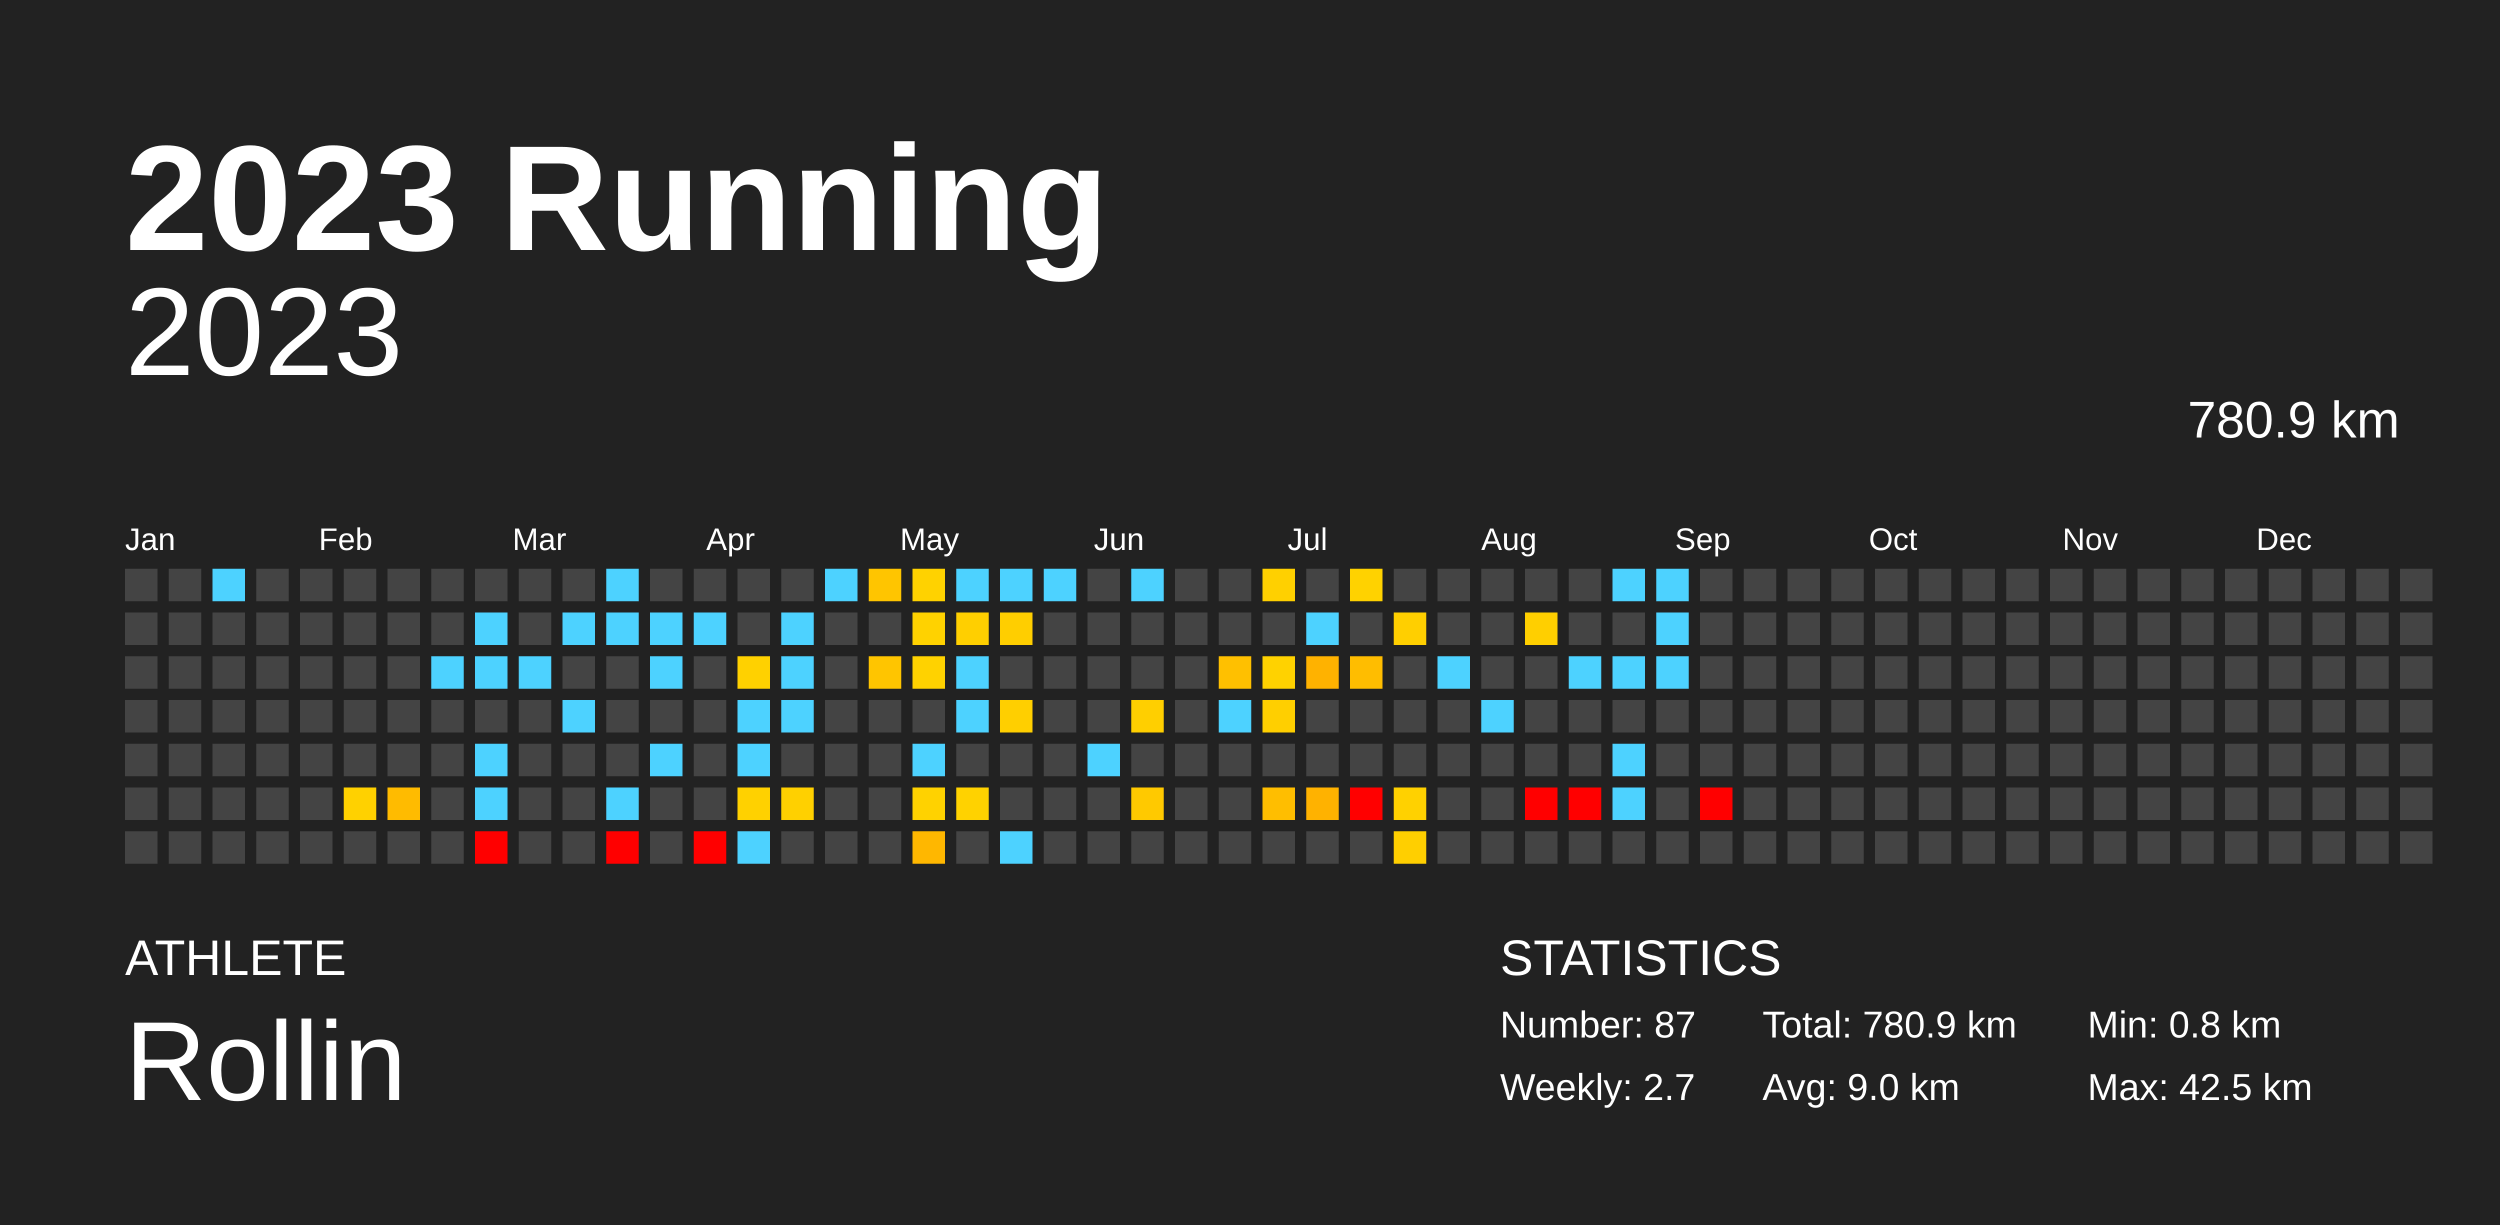
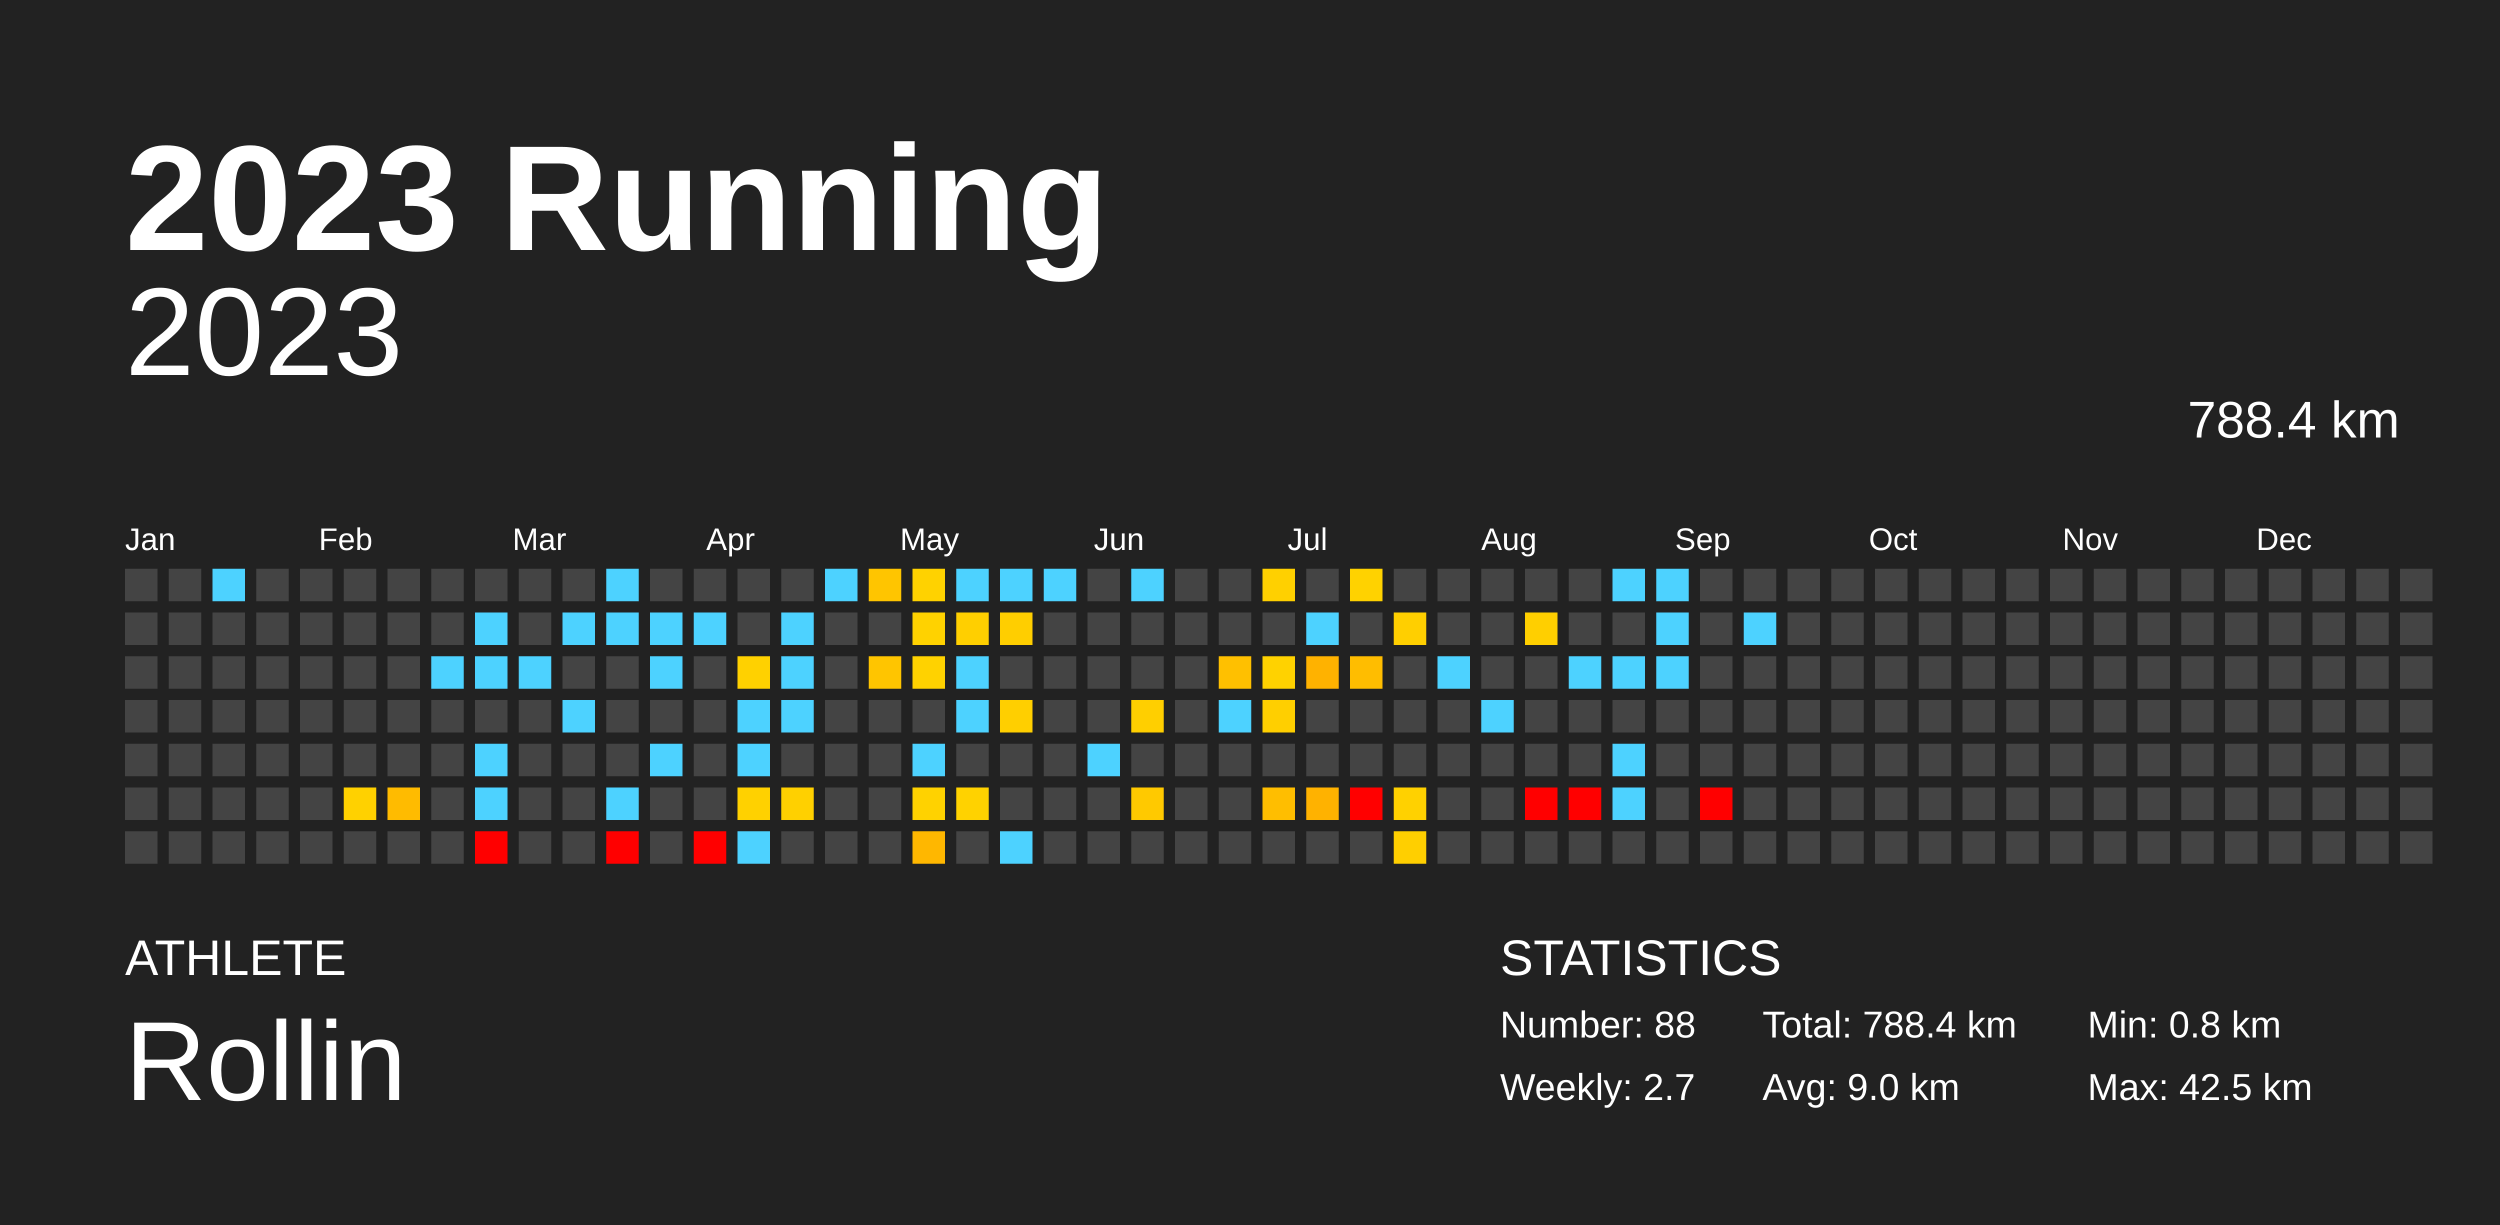
<svg xmlns="http://www.w3.org/2000/svg" baseProfile="full" height="98mm" version="1.1" viewBox="0,0,200,98" width="200mm">
  <defs />
  <rect fill="#222222" height="98" width="200" x="0" y="0" />
  <text fill="#FFFFFF" style="font-size:12px; font-family:Arial; font-weight:bold;" x="10" y="20">2023 Running</text>
  <text fill="#FFFFFF" style="font-size:4px; font-family:Arial" x="10" y="78">ATHLETE</text>
  <text fill="#FFFFFF" style="font-size:9px; font-family:Arial" x="10" y="88">Rollin</text>
  <text fill="#FFFFFF" style="font-size:4px; font-family:Arial" x="120" y="78">STATISTICS</text>
-   <text fill="#FFFFFF" style="font-size:3px; font-family:Arial" x="120" y="83">Number: 87</text>
+   <text fill="#FFFFFF" style="font-size:3px; font-family:Arial" x="120" y="83">Number: 88</text>
  <text fill="#FFFFFF" style="font-size:3px; font-family:Arial" x="120" y="88">Weekly: 2.7</text>
-   <text fill="#FFFFFF" style="font-size:3px; font-family:Arial" x="141" y="83">Total: 780.9 km</text>
+   <text fill="#FFFFFF" style="font-size:3px; font-family:Arial" x="141" y="83">Total: 788.4 km</text>
  <text fill="#FFFFFF" style="font-size:3px; font-family:Arial" x="141" y="88">Avg: 9.0 km</text>
  <text fill="#FFFFFF" style="font-size:3px; font-family:Arial" x="167" y="83">Min: 0.8 km</text>
  <text fill="#FFFFFF" style="font-size:3px; font-family:Arial" x="167" y="88">Max: 42.5 km</text>
  <text alignment-baseline="hanging" fill="#FFFFFF" style="font-size:10.0px; font-family:Arial;" x="10" y="30">2023</text>
-   <text alignment-baseline="hanging" fill="#FFFFFF" style="font-size:4.125px; font-family:Arial;" x="175" y="35">780.9 km</text>
+   <text alignment-baseline="hanging" fill="#FFFFFF" style="font-size:4.125px; font-family:Arial;" x="175" y="35">788.4 km</text>
  <text fill="#FFFFFF" style="font-size:2.5px; font-family:Arial" x="10.0" y="44">Jan</text>
  <text fill="#FFFFFF" style="font-size:2.5px; font-family:Arial" x="25.5" y="44">Feb</text>
  <text fill="#FFFFFF" style="font-size:2.5px; font-family:Arial" x="41.0" y="44">Mar</text>
  <text fill="#FFFFFF" style="font-size:2.5px; font-family:Arial" x="56.5" y="44">Apr</text>
  <text fill="#FFFFFF" style="font-size:2.5px; font-family:Arial" x="72.0" y="44">May</text>
  <text fill="#FFFFFF" style="font-size:2.5px; font-family:Arial" x="87.5" y="44">Jun</text>
  <text fill="#FFFFFF" style="font-size:2.5px; font-family:Arial" x="103.0" y="44">Jul</text>
  <text fill="#FFFFFF" style="font-size:2.5px; font-family:Arial" x="118.5" y="44">Aug</text>
  <text fill="#FFFFFF" style="font-size:2.5px; font-family:Arial" x="134.0" y="44">Sep</text>
  <text fill="#FFFFFF" style="font-size:2.5px; font-family:Arial" x="149.5" y="44">Oct</text>
  <text fill="#FFFFFF" style="font-size:2.5px; font-family:Arial" x="165.0" y="44">Nov</text>
  <text fill="#FFFFFF" style="font-size:2.5px; font-family:Arial" x="180.5" y="44">Dec</text>
  <rect fill="#444444" height="2.6" width="2.6" x="10.0" y="45.5" />
  <rect fill="#444444" height="2.6" width="2.6" x="10.0" y="49.0" />
  <rect fill="#444444" height="2.6" width="2.6" x="10.0" y="52.5" />
  <rect fill="#444444" height="2.6" width="2.6" x="10.0" y="56.0" />
  <rect fill="#444444" height="2.6" width="2.6" x="10.0" y="59.5" />
  <rect fill="#444444" height="2.6" width="2.6" x="10.0" y="63.0" />
  <rect fill="#444444" height="2.6" width="2.6" x="10.0" y="66.5" />
  <rect fill="#444444" height="2.6" width="2.6" x="13.5" y="45.5" />
  <rect fill="#444444" height="2.6" width="2.6" x="13.5" y="49.0" />
  <rect fill="#444444" height="2.6" width="2.6" x="13.5" y="52.5" />
  <rect fill="#444444" height="2.6" width="2.6" x="13.5" y="56.0" />
  <rect fill="#444444" height="2.6" width="2.6" x="13.5" y="59.5" />
  <rect fill="#444444" height="2.6" width="2.6" x="13.5" y="63.0" />
  <rect fill="#444444" height="2.6" width="2.6" x="13.5" y="66.5" />
  <rect fill="#4dd2ff" height="2.6" width="2.6" x="17.0" y="45.5" />
  <rect fill="#444444" height="2.6" width="2.6" x="17.0" y="49.0" />
  <rect fill="#444444" height="2.6" width="2.6" x="17.0" y="52.5" />
  <rect fill="#444444" height="2.6" width="2.6" x="17.0" y="56.0" />
  <rect fill="#444444" height="2.6" width="2.6" x="17.0" y="59.5" />
  <rect fill="#444444" height="2.6" width="2.6" x="17.0" y="63.0" />
  <rect fill="#444444" height="2.6" width="2.6" x="17.0" y="66.5" />
  <rect fill="#444444" height="2.6" width="2.6" x="20.5" y="45.5" />
  <rect fill="#444444" height="2.6" width="2.6" x="20.5" y="49.0" />
  <rect fill="#444444" height="2.6" width="2.6" x="20.5" y="52.5" />
  <rect fill="#444444" height="2.6" width="2.6" x="20.5" y="56.0" />
  <rect fill="#444444" height="2.6" width="2.6" x="20.5" y="59.5" />
  <rect fill="#444444" height="2.6" width="2.6" x="20.5" y="63.0" />
  <rect fill="#444444" height="2.6" width="2.6" x="20.5" y="66.5" />
  <rect fill="#444444" height="2.6" width="2.6" x="24.0" y="45.5" />
  <rect fill="#444444" height="2.6" width="2.6" x="24.0" y="49.0" />
  <rect fill="#444444" height="2.6" width="2.6" x="24.0" y="52.5" />
  <rect fill="#444444" height="2.6" width="2.6" x="24.0" y="56.0" />
  <rect fill="#444444" height="2.6" width="2.6" x="24.0" y="59.5" />
  <rect fill="#444444" height="2.6" width="2.6" x="24.0" y="63.0" />
  <rect fill="#444444" height="2.6" width="2.6" x="24.0" y="66.5" />
  <rect fill="#444444" height="2.6" width="2.6" x="27.5" y="45.5" />
  <rect fill="#444444" height="2.6" width="2.6" x="27.5" y="49.0" />
  <rect fill="#444444" height="2.6" width="2.6" x="27.5" y="52.5" />
  <rect fill="#444444" height="2.6" width="2.6" x="27.5" y="56.0" />
  <rect fill="#444444" height="2.6" width="2.6" x="27.5" y="59.5" />
  <rect fill="#ffd100" height="2.6" width="2.6" x="27.5" y="63.0" />
  <rect fill="#444444" height="2.6" width="2.6" x="27.5" y="66.5" />
  <rect fill="#444444" height="2.6" width="2.6" x="31.0" y="45.5" />
  <rect fill="#444444" height="2.6" width="2.6" x="31.0" y="49.0" />
  <rect fill="#444444" height="2.6" width="2.6" x="31.0" y="52.5" />
  <rect fill="#444444" height="2.6" width="2.6" x="31.0" y="56.0" />
  <rect fill="#444444" height="2.6" width="2.6" x="31.0" y="59.5" />
  <rect fill="#ffbb00" height="2.6" width="2.6" x="31.0" y="63.0" />
  <rect fill="#444444" height="2.6" width="2.6" x="31.0" y="66.5" />
  <rect fill="#444444" height="2.6" width="2.6" x="34.5" y="45.5" />
  <rect fill="#444444" height="2.6" width="2.6" x="34.5" y="49.0" />
  <rect fill="#4dd2ff" height="2.6" width="2.6" x="34.5" y="52.5" />
  <rect fill="#444444" height="2.6" width="2.6" x="34.5" y="56.0" />
  <rect fill="#444444" height="2.6" width="2.6" x="34.5" y="59.5" />
  <rect fill="#444444" height="2.6" width="2.6" x="34.5" y="63.0" />
  <rect fill="#444444" height="2.6" width="2.6" x="34.5" y="66.5" />
  <rect fill="#444444" height="2.6" width="2.6" x="38.0" y="45.5" />
  <rect fill="#4dd2ff" height="2.6" width="2.6" x="38.0" y="49.0" />
  <rect fill="#4dd2ff" height="2.6" width="2.6" x="38.0" y="52.5" />
  <rect fill="#444444" height="2.6" width="2.6" x="38.0" y="56.0" />
  <rect fill="#4dd2ff" height="2.6" width="2.6" x="38.0" y="59.5" />
  <rect fill="#4dd2ff" height="2.6" width="2.6" x="38.0" y="63.0" />
  <rect fill="red" height="2.6" width="2.6" x="38.0" y="66.5" />
  <rect fill="#444444" height="2.6" width="2.6" x="41.5" y="45.5" />
  <rect fill="#444444" height="2.6" width="2.6" x="41.5" y="49.0" />
  <rect fill="#4dd2ff" height="2.6" width="2.6" x="41.5" y="52.5" />
  <rect fill="#444444" height="2.6" width="2.6" x="41.5" y="56.0" />
  <rect fill="#444444" height="2.6" width="2.6" x="41.5" y="59.5" />
  <rect fill="#444444" height="2.6" width="2.6" x="41.5" y="63.0" />
  <rect fill="#444444" height="2.6" width="2.6" x="41.5" y="66.5" />
  <rect fill="#444444" height="2.6" width="2.6" x="45.0" y="45.5" />
  <rect fill="#4dd2ff" height="2.6" width="2.6" x="45.0" y="49.0" />
  <rect fill="#444444" height="2.6" width="2.6" x="45.0" y="52.5" />
  <rect fill="#4dd2ff" height="2.6" width="2.6" x="45.0" y="56.0" />
  <rect fill="#444444" height="2.6" width="2.6" x="45.0" y="59.5" />
  <rect fill="#444444" height="2.6" width="2.6" x="45.0" y="63.0" />
  <rect fill="#444444" height="2.6" width="2.6" x="45.0" y="66.5" />
  <rect fill="#4dd2ff" height="2.6" width="2.6" x="48.5" y="45.5" />
  <rect fill="#4dd2ff" height="2.6" width="2.6" x="48.5" y="49.0" />
  <rect fill="#444444" height="2.6" width="2.6" x="48.5" y="52.5" />
  <rect fill="#444444" height="2.6" width="2.6" x="48.5" y="56.0" />
  <rect fill="#444444" height="2.6" width="2.6" x="48.5" y="59.5" />
  <rect fill="#4dd2ff" height="2.6" width="2.6" x="48.5" y="63.0" />
  <rect fill="red" height="2.6" width="2.6" x="48.5" y="66.5" />
  <rect fill="#444444" height="2.6" width="2.6" x="52.0" y="45.5" />
  <rect fill="#4dd2ff" height="2.6" width="2.6" x="52.0" y="49.0" />
  <rect fill="#4dd2ff" height="2.6" width="2.6" x="52.0" y="52.5" />
  <rect fill="#444444" height="2.6" width="2.6" x="52.0" y="56.0" />
  <rect fill="#4dd2ff" height="2.6" width="2.6" x="52.0" y="59.5" />
  <rect fill="#444444" height="2.6" width="2.6" x="52.0" y="63.0" />
  <rect fill="#444444" height="2.6" width="2.6" x="52.0" y="66.5" />
  <rect fill="#444444" height="2.6" width="2.6" x="55.5" y="45.5" />
  <rect fill="#4dd2ff" height="2.6" width="2.6" x="55.5" y="49.0" />
  <rect fill="#444444" height="2.6" width="2.6" x="55.5" y="52.5" />
  <rect fill="#444444" height="2.6" width="2.6" x="55.5" y="56.0" />
  <rect fill="#444444" height="2.6" width="2.6" x="55.5" y="59.5" />
  <rect fill="#444444" height="2.6" width="2.6" x="55.5" y="63.0" />
  <rect fill="red" height="2.6" width="2.6" x="55.5" y="66.5" />
  <rect fill="#444444" height="2.6" width="2.6" x="59.0" y="45.5" />
  <rect fill="#444444" height="2.6" width="2.6" x="59.0" y="49.0" />
  <rect fill="#ffd100" height="2.6" width="2.6" x="59.0" y="52.5" />
  <rect fill="#4dd2ff" height="2.6" width="2.6" x="59.0" y="56.0" />
  <rect fill="#4dd2ff" height="2.6" width="2.6" x="59.0" y="59.5" />
  <rect fill="#ffd100" height="2.6" width="2.6" x="59.0" y="63.0" />
  <rect fill="#4dd2ff" height="2.6" width="2.6" x="59.0" y="66.5" />
  <rect fill="#444444" height="2.6" width="2.6" x="62.5" y="45.5" />
  <rect fill="#4dd2ff" height="2.6" width="2.6" x="62.5" y="49.0" />
  <rect fill="#4dd2ff" height="2.6" width="2.6" x="62.5" y="52.5" />
  <rect fill="#4dd2ff" height="2.6" width="2.6" x="62.5" y="56.0" />
  <rect fill="#444444" height="2.6" width="2.6" x="62.5" y="59.5" />
  <rect fill="#ffd000" height="2.6" width="2.6" x="62.5" y="63.0" />
  <rect fill="#444444" height="2.6" width="2.6" x="62.5" y="66.5" />
  <rect fill="#4dd2ff" height="2.6" width="2.6" x="66.0" y="45.5" />
  <rect fill="#444444" height="2.6" width="2.6" x="66.0" y="49.0" />
  <rect fill="#444444" height="2.6" width="2.6" x="66.0" y="52.5" />
  <rect fill="#444444" height="2.6" width="2.6" x="66.0" y="56.0" />
  <rect fill="#444444" height="2.6" width="2.6" x="66.0" y="59.5" />
  <rect fill="#444444" height="2.6" width="2.6" x="66.0" y="63.0" />
  <rect fill="#444444" height="2.6" width="2.6" x="66.0" y="66.5" />
  <rect fill="#ffc500" height="2.6" width="2.6" x="69.5" y="45.5" />
  <rect fill="#444444" height="2.6" width="2.6" x="69.5" y="49.0" />
  <rect fill="#ffc500" height="2.6" width="2.6" x="69.5" y="52.5" />
  <rect fill="#444444" height="2.6" width="2.6" x="69.5" y="56.0" />
  <rect fill="#444444" height="2.6" width="2.6" x="69.5" y="59.5" />
  <rect fill="#444444" height="2.6" width="2.6" x="69.5" y="63.0" />
  <rect fill="#444444" height="2.6" width="2.6" x="69.5" y="66.5" />
  <rect fill="#ffd200" height="2.6" width="2.6" x="73.0" y="45.5" />
  <rect fill="#ffd200" height="2.6" width="2.6" x="73.0" y="49.0" />
  <rect fill="#ffd200" height="2.6" width="2.6" x="73.0" y="52.5" />
  <rect fill="#444444" height="2.6" width="2.6" x="73.0" y="56.0" />
  <rect fill="#4dd2ff" height="2.6" width="2.6" x="73.0" y="59.5" />
  <rect fill="#ffd200" height="2.6" width="2.6" x="73.0" y="63.0" />
  <rect fill="#ffb700" height="2.6" width="2.6" x="73.0" y="66.5" />
  <rect fill="#4dd2ff" height="2.6" width="2.6" x="76.5" y="45.5" />
  <rect fill="#ffcf00" height="2.6" width="2.6" x="76.5" y="49.0" />
  <rect fill="#4dd2ff" height="2.6" width="2.6" x="76.5" y="52.5" />
  <rect fill="#4dd2ff" height="2.6" width="2.6" x="76.5" y="56.0" />
  <rect fill="#444444" height="2.6" width="2.6" x="76.5" y="59.5" />
  <rect fill="#ffd200" height="2.6" width="2.6" x="76.5" y="63.0" />
  <rect fill="#444444" height="2.6" width="2.6" x="76.5" y="66.5" />
  <rect fill="#4dd2ff" height="2.6" width="2.6" x="80.0" y="45.5" />
  <rect fill="#ffce00" height="2.6" width="2.6" x="80.0" y="49.0" />
  <rect fill="#444444" height="2.6" width="2.6" x="80.0" y="52.5" />
  <rect fill="#ffcf00" height="2.6" width="2.6" x="80.0" y="56.0" />
  <rect fill="#444444" height="2.6" width="2.6" x="80.0" y="59.5" />
  <rect fill="#444444" height="2.6" width="2.6" x="80.0" y="63.0" />
  <rect fill="#4dd2ff" height="2.6" width="2.6" x="80.0" y="66.5" />
  <rect fill="#4dd2ff" height="2.6" width="2.6" x="83.5" y="45.5" />
  <rect fill="#444444" height="2.6" width="2.6" x="83.5" y="49.0" />
  <rect fill="#444444" height="2.6" width="2.6" x="83.5" y="52.5" />
  <rect fill="#444444" height="2.6" width="2.6" x="83.5" y="56.0" />
  <rect fill="#444444" height="2.6" width="2.6" x="83.5" y="59.5" />
  <rect fill="#444444" height="2.6" width="2.6" x="83.5" y="63.0" />
  <rect fill="#444444" height="2.6" width="2.6" x="83.5" y="66.5" />
  <rect fill="#444444" height="2.6" width="2.6" x="87.0" y="45.5" />
  <rect fill="#444444" height="2.6" width="2.6" x="87.0" y="49.0" />
  <rect fill="#444444" height="2.6" width="2.6" x="87.0" y="52.5" />
  <rect fill="#444444" height="2.6" width="2.6" x="87.0" y="56.0" />
  <rect fill="#4dd2ff" height="2.6" width="2.6" x="87.0" y="59.5" />
  <rect fill="#444444" height="2.6" width="2.6" x="87.0" y="63.0" />
  <rect fill="#444444" height="2.6" width="2.6" x="87.0" y="66.5" />
  <rect fill="#4dd2ff" height="2.6" width="2.6" x="90.5" y="45.5" />
  <rect fill="#444444" height="2.6" width="2.6" x="90.5" y="49.0" />
  <rect fill="#444444" height="2.6" width="2.6" x="90.5" y="52.5" />
  <rect fill="#ffcf00" height="2.6" width="2.6" x="90.5" y="56.0" />
  <rect fill="#444444" height="2.6" width="2.6" x="90.5" y="59.5" />
  <rect fill="#ffc900" height="2.6" width="2.6" x="90.5" y="63.0" />
  <rect fill="#444444" height="2.6" width="2.6" x="90.5" y="66.5" />
  <rect fill="#444444" height="2.6" width="2.6" x="94.0" y="45.5" />
  <rect fill="#444444" height="2.6" width="2.6" x="94.0" y="49.0" />
  <rect fill="#444444" height="2.6" width="2.6" x="94.0" y="52.5" />
  <rect fill="#444444" height="2.6" width="2.6" x="94.0" y="56.0" />
  <rect fill="#444444" height="2.6" width="2.6" x="94.0" y="59.5" />
  <rect fill="#444444" height="2.6" width="2.6" x="94.0" y="63.0" />
  <rect fill="#444444" height="2.6" width="2.6" x="94.0" y="66.5" />
  <rect fill="#444444" height="2.6" width="2.6" x="97.5" y="45.5" />
  <rect fill="#444444" height="2.6" width="2.6" x="97.5" y="49.0" />
  <rect fill="#ffc000" height="2.6" width="2.6" x="97.5" y="52.5" />
  <rect fill="#4dd2ff" height="2.6" width="2.6" x="97.5" y="56.0" />
  <rect fill="#444444" height="2.6" width="2.6" x="97.5" y="59.5" />
  <rect fill="#444444" height="2.6" width="2.6" x="97.5" y="63.0" />
  <rect fill="#444444" height="2.6" width="2.6" x="97.5" y="66.5" />
  <rect fill="#ffd000" height="2.6" width="2.6" x="101.0" y="45.5" />
  <rect fill="#444444" height="2.6" width="2.6" x="101.0" y="49.0" />
  <rect fill="#ffd200" height="2.6" width="2.6" x="101.0" y="52.5" />
  <rect fill="#ffcf00" height="2.6" width="2.6" x="101.0" y="56.0" />
  <rect fill="#444444" height="2.6" width="2.6" x="101.0" y="59.5" />
  <rect fill="#ffbe00" height="2.6" width="2.6" x="101.0" y="63.0" />
  <rect fill="#444444" height="2.6" width="2.6" x="101.0" y="66.5" />
  <rect fill="#444444" height="2.6" width="2.6" x="104.5" y="45.5" />
  <rect fill="#4dd2ff" height="2.6" width="2.6" x="104.5" y="49.0" />
  <rect fill="#ffb200" height="2.6" width="2.6" x="104.5" y="52.5" />
  <rect fill="#444444" height="2.6" width="2.6" x="104.5" y="56.0" />
  <rect fill="#444444" height="2.6" width="2.6" x="104.5" y="59.5" />
  <rect fill="#ffb200" height="2.6" width="2.6" x="104.5" y="63.0" />
  <rect fill="#444444" height="2.6" width="2.6" x="104.5" y="66.5" />
  <rect fill="#ffd200" height="2.6" width="2.6" x="108.0" y="45.5" />
  <rect fill="#444444" height="2.6" width="2.6" x="108.0" y="49.0" />
  <rect fill="#ffbd00" height="2.6" width="2.6" x="108.0" y="52.5" />
  <rect fill="#444444" height="2.6" width="2.6" x="108.0" y="56.0" />
  <rect fill="#444444" height="2.6" width="2.6" x="108.0" y="59.5" />
  <rect fill="red" height="2.6" width="2.6" x="108.0" y="63.0" />
  <rect fill="#444444" height="2.6" width="2.6" x="108.0" y="66.5" />
  <rect fill="#444444" height="2.6" width="2.6" x="111.5" y="45.5" />
  <rect fill="#ffcf00" height="2.6" width="2.6" x="111.5" y="49.0" />
  <rect fill="#444444" height="2.6" width="2.6" x="111.5" y="52.5" />
  <rect fill="#444444" height="2.6" width="2.6" x="111.5" y="56.0" />
  <rect fill="#444444" height="2.6" width="2.6" x="111.5" y="59.5" />
  <rect fill="#ffd100" height="2.6" width="2.6" x="111.5" y="63.0" />
  <rect fill="#ffcf00" height="2.6" width="2.6" x="111.5" y="66.5" />
  <rect fill="#444444" height="2.6" width="2.6" x="115.0" y="45.5" />
  <rect fill="#444444" height="2.6" width="2.6" x="115.0" y="49.0" />
  <rect fill="#4dd2ff" height="2.6" width="2.6" x="115.0" y="52.5" />
  <rect fill="#444444" height="2.6" width="2.6" x="115.0" y="56.0" />
  <rect fill="#444444" height="2.6" width="2.6" x="115.0" y="59.5" />
  <rect fill="#444444" height="2.6" width="2.6" x="115.0" y="63.0" />
  <rect fill="#444444" height="2.6" width="2.6" x="115.0" y="66.5" />
  <rect fill="#444444" height="2.6" width="2.6" x="118.5" y="45.5" />
  <rect fill="#444444" height="2.6" width="2.6" x="118.5" y="49.0" />
  <rect fill="#444444" height="2.6" width="2.6" x="118.5" y="52.5" />
  <rect fill="#4dd2ff" height="2.6" width="2.6" x="118.5" y="56.0" />
  <rect fill="#444444" height="2.6" width="2.6" x="118.5" y="59.5" />
  <rect fill="#444444" height="2.6" width="2.6" x="118.5" y="63.0" />
  <rect fill="#444444" height="2.6" width="2.6" x="118.5" y="66.5" />
  <rect fill="#444444" height="2.6" width="2.6" x="122.0" y="45.5" />
  <rect fill="#ffcf00" height="2.6" width="2.6" x="122.0" y="49.0" />
  <rect fill="#444444" height="2.6" width="2.6" x="122.0" y="52.5" />
  <rect fill="#444444" height="2.6" width="2.6" x="122.0" y="56.0" />
  <rect fill="#444444" height="2.6" width="2.6" x="122.0" y="59.5" />
  <rect fill="red" height="2.6" width="2.6" x="122.0" y="63.0" />
  <rect fill="#444444" height="2.6" width="2.6" x="122.0" y="66.5" />
  <rect fill="#444444" height="2.6" width="2.6" x="125.5" y="45.5" />
  <rect fill="#444444" height="2.6" width="2.6" x="125.5" y="49.0" />
  <rect fill="#4dd2ff" height="2.6" width="2.6" x="125.5" y="52.5" />
  <rect fill="#444444" height="2.6" width="2.6" x="125.5" y="56.0" />
  <rect fill="#444444" height="2.6" width="2.6" x="125.5" y="59.5" />
  <rect fill="red" height="2.6" width="2.6" x="125.5" y="63.0" />
  <rect fill="#444444" height="2.6" width="2.6" x="125.5" y="66.5" />
  <rect fill="#4dd2ff" height="2.6" width="2.6" x="129.0" y="45.5" />
  <rect fill="#444444" height="2.6" width="2.6" x="129.0" y="49.0" />
  <rect fill="#4dd2ff" height="2.6" width="2.6" x="129.0" y="52.5" />
  <rect fill="#444444" height="2.6" width="2.6" x="129.0" y="56.0" />
  <rect fill="#4dd2ff" height="2.6" width="2.6" x="129.0" y="59.5" />
  <rect fill="#4dd2ff" height="2.6" width="2.6" x="129.0" y="63.0" />
  <rect fill="#444444" height="2.6" width="2.6" x="129.0" y="66.5" />
  <rect fill="#4dd2ff" height="2.6" width="2.6" x="132.5" y="45.5" />
  <rect fill="#4dd2ff" height="2.6" width="2.6" x="132.5" y="49.0" />
  <rect fill="#4dd2ff" height="2.6" width="2.6" x="132.5" y="52.5" />
  <rect fill="#444444" height="2.6" width="2.6" x="132.5" y="56.0" />
  <rect fill="#444444" height="2.6" width="2.6" x="132.5" y="59.5" />
  <rect fill="#444444" height="2.6" width="2.6" x="132.5" y="63.0" />
  <rect fill="#444444" height="2.6" width="2.6" x="132.5" y="66.5" />
  <rect fill="#444444" height="2.6" width="2.6" x="136.0" y="45.5" />
  <rect fill="#444444" height="2.6" width="2.6" x="136.0" y="49.0" />
  <rect fill="#444444" height="2.6" width="2.6" x="136.0" y="52.5" />
  <rect fill="#444444" height="2.6" width="2.6" x="136.0" y="56.0" />
  <rect fill="#444444" height="2.6" width="2.6" x="136.0" y="59.5" />
  <rect fill="red" height="2.6" width="2.6" x="136.0" y="63.0" />
  <rect fill="#444444" height="2.6" width="2.6" x="136.0" y="66.5" />
  <rect fill="#444444" height="2.6" width="2.6" x="139.5" y="45.5" />
-   <rect fill="#444444" height="2.6" width="2.6" x="139.5" y="49.0" />
+   <rect fill="#4dd2ff" height="2.6" width="2.6" x="139.5" y="49.0" />
  <rect fill="#444444" height="2.6" width="2.6" x="139.5" y="52.5" />
  <rect fill="#444444" height="2.6" width="2.6" x="139.5" y="56.0" />
  <rect fill="#444444" height="2.6" width="2.6" x="139.5" y="59.5" />
  <rect fill="#444444" height="2.6" width="2.6" x="139.5" y="63.0" />
  <rect fill="#444444" height="2.6" width="2.6" x="139.5" y="66.5" />
  <rect fill="#444444" height="2.6" width="2.6" x="143.0" y="45.5" />
  <rect fill="#444444" height="2.6" width="2.6" x="143.0" y="49.0" />
  <rect fill="#444444" height="2.6" width="2.6" x="143.0" y="52.5" />
  <rect fill="#444444" height="2.6" width="2.6" x="143.0" y="56.0" />
  <rect fill="#444444" height="2.6" width="2.6" x="143.0" y="59.5" />
  <rect fill="#444444" height="2.6" width="2.6" x="143.0" y="63.0" />
  <rect fill="#444444" height="2.6" width="2.6" x="143.0" y="66.5" />
  <rect fill="#444444" height="2.6" width="2.6" x="146.5" y="45.5" />
  <rect fill="#444444" height="2.6" width="2.6" x="146.5" y="49.0" />
  <rect fill="#444444" height="2.6" width="2.6" x="146.5" y="52.5" />
  <rect fill="#444444" height="2.6" width="2.6" x="146.5" y="56.0" />
  <rect fill="#444444" height="2.6" width="2.6" x="146.5" y="59.5" />
  <rect fill="#444444" height="2.6" width="2.6" x="146.5" y="63.0" />
  <rect fill="#444444" height="2.6" width="2.6" x="146.5" y="66.5" />
  <rect fill="#444444" height="2.6" width="2.6" x="150.0" y="45.5" />
  <rect fill="#444444" height="2.6" width="2.6" x="150.0" y="49.0" />
  <rect fill="#444444" height="2.6" width="2.6" x="150.0" y="52.5" />
  <rect fill="#444444" height="2.6" width="2.6" x="150.0" y="56.0" />
  <rect fill="#444444" height="2.6" width="2.6" x="150.0" y="59.5" />
  <rect fill="#444444" height="2.6" width="2.6" x="150.0" y="63.0" />
  <rect fill="#444444" height="2.6" width="2.6" x="150.0" y="66.5" />
  <rect fill="#444444" height="2.6" width="2.6" x="153.5" y="45.5" />
  <rect fill="#444444" height="2.6" width="2.6" x="153.5" y="49.0" />
  <rect fill="#444444" height="2.6" width="2.6" x="153.5" y="52.5" />
  <rect fill="#444444" height="2.6" width="2.6" x="153.5" y="56.0" />
  <rect fill="#444444" height="2.6" width="2.6" x="153.5" y="59.5" />
  <rect fill="#444444" height="2.6" width="2.6" x="153.5" y="63.0" />
  <rect fill="#444444" height="2.6" width="2.6" x="153.5" y="66.5" />
  <rect fill="#444444" height="2.6" width="2.6" x="157.0" y="45.5" />
  <rect fill="#444444" height="2.6" width="2.6" x="157.0" y="49.0" />
  <rect fill="#444444" height="2.6" width="2.6" x="157.0" y="52.5" />
  <rect fill="#444444" height="2.6" width="2.6" x="157.0" y="56.0" />
  <rect fill="#444444" height="2.6" width="2.6" x="157.0" y="59.5" />
  <rect fill="#444444" height="2.6" width="2.6" x="157.0" y="63.0" />
  <rect fill="#444444" height="2.6" width="2.6" x="157.0" y="66.5" />
  <rect fill="#444444" height="2.6" width="2.6" x="160.5" y="45.5" />
  <rect fill="#444444" height="2.6" width="2.6" x="160.5" y="49.0" />
  <rect fill="#444444" height="2.6" width="2.6" x="160.5" y="52.5" />
  <rect fill="#444444" height="2.6" width="2.6" x="160.5" y="56.0" />
  <rect fill="#444444" height="2.6" width="2.6" x="160.5" y="59.5" />
  <rect fill="#444444" height="2.6" width="2.6" x="160.5" y="63.0" />
  <rect fill="#444444" height="2.6" width="2.6" x="160.5" y="66.5" />
  <rect fill="#444444" height="2.6" width="2.6" x="164.0" y="45.5" />
  <rect fill="#444444" height="2.6" width="2.6" x="164.0" y="49.0" />
  <rect fill="#444444" height="2.6" width="2.6" x="164.0" y="52.5" />
  <rect fill="#444444" height="2.6" width="2.6" x="164.0" y="56.0" />
  <rect fill="#444444" height="2.6" width="2.6" x="164.0" y="59.5" />
  <rect fill="#444444" height="2.6" width="2.6" x="164.0" y="63.0" />
  <rect fill="#444444" height="2.6" width="2.6" x="164.0" y="66.5" />
  <rect fill="#444444" height="2.6" width="2.6" x="167.5" y="45.5" />
  <rect fill="#444444" height="2.6" width="2.6" x="167.5" y="49.0" />
  <rect fill="#444444" height="2.6" width="2.6" x="167.5" y="52.5" />
  <rect fill="#444444" height="2.6" width="2.6" x="167.5" y="56.0" />
  <rect fill="#444444" height="2.6" width="2.6" x="167.5" y="59.5" />
  <rect fill="#444444" height="2.6" width="2.6" x="167.5" y="63.0" />
  <rect fill="#444444" height="2.6" width="2.6" x="167.5" y="66.5" />
  <rect fill="#444444" height="2.6" width="2.6" x="171.0" y="45.5" />
  <rect fill="#444444" height="2.6" width="2.6" x="171.0" y="49.0" />
  <rect fill="#444444" height="2.6" width="2.6" x="171.0" y="52.5" />
  <rect fill="#444444" height="2.6" width="2.6" x="171.0" y="56.0" />
  <rect fill="#444444" height="2.6" width="2.6" x="171.0" y="59.5" />
  <rect fill="#444444" height="2.6" width="2.6" x="171.0" y="63.0" />
  <rect fill="#444444" height="2.6" width="2.6" x="171.0" y="66.5" />
  <rect fill="#444444" height="2.6" width="2.6" x="174.5" y="45.5" />
  <rect fill="#444444" height="2.6" width="2.6" x="174.5" y="49.0" />
  <rect fill="#444444" height="2.6" width="2.6" x="174.5" y="52.5" />
  <rect fill="#444444" height="2.6" width="2.6" x="174.5" y="56.0" />
  <rect fill="#444444" height="2.6" width="2.6" x="174.5" y="59.5" />
  <rect fill="#444444" height="2.6" width="2.6" x="174.5" y="63.0" />
  <rect fill="#444444" height="2.6" width="2.6" x="174.5" y="66.5" />
  <rect fill="#444444" height="2.6" width="2.6" x="178.0" y="45.5" />
  <rect fill="#444444" height="2.6" width="2.6" x="178.0" y="49.0" />
  <rect fill="#444444" height="2.6" width="2.6" x="178.0" y="52.5" />
  <rect fill="#444444" height="2.6" width="2.6" x="178.0" y="56.0" />
  <rect fill="#444444" height="2.6" width="2.6" x="178.0" y="59.5" />
  <rect fill="#444444" height="2.6" width="2.6" x="178.0" y="63.0" />
  <rect fill="#444444" height="2.6" width="2.6" x="178.0" y="66.5" />
  <rect fill="#444444" height="2.6" width="2.6" x="181.5" y="45.5" />
  <rect fill="#444444" height="2.6" width="2.6" x="181.5" y="49.0" />
  <rect fill="#444444" height="2.6" width="2.6" x="181.5" y="52.5" />
  <rect fill="#444444" height="2.6" width="2.6" x="181.5" y="56.0" />
  <rect fill="#444444" height="2.6" width="2.6" x="181.5" y="59.5" />
  <rect fill="#444444" height="2.6" width="2.6" x="181.5" y="63.0" />
  <rect fill="#444444" height="2.6" width="2.6" x="181.5" y="66.5" />
  <rect fill="#444444" height="2.6" width="2.6" x="185.0" y="45.5" />
  <rect fill="#444444" height="2.6" width="2.6" x="185.0" y="49.0" />
  <rect fill="#444444" height="2.6" width="2.6" x="185.0" y="52.5" />
  <rect fill="#444444" height="2.6" width="2.6" x="185.0" y="56.0" />
  <rect fill="#444444" height="2.6" width="2.6" x="185.0" y="59.5" />
  <rect fill="#444444" height="2.6" width="2.6" x="185.0" y="63.0" />
  <rect fill="#444444" height="2.6" width="2.6" x="185.0" y="66.5" />
  <rect fill="#444444" height="2.6" width="2.6" x="188.5" y="45.5" />
  <rect fill="#444444" height="2.6" width="2.6" x="188.5" y="49.0" />
  <rect fill="#444444" height="2.6" width="2.6" x="188.5" y="52.5" />
  <rect fill="#444444" height="2.6" width="2.6" x="188.5" y="56.0" />
  <rect fill="#444444" height="2.6" width="2.6" x="188.5" y="59.5" />
  <rect fill="#444444" height="2.6" width="2.6" x="188.5" y="63.0" />
  <rect fill="#444444" height="2.6" width="2.6" x="188.5" y="66.5" />
  <rect fill="#444444" height="2.6" width="2.6" x="192.0" y="45.5" />
  <rect fill="#444444" height="2.6" width="2.6" x="192.0" y="49.0" />
  <rect fill="#444444" height="2.6" width="2.6" x="192.0" y="52.5" />
  <rect fill="#444444" height="2.6" width="2.6" x="192.0" y="56.0" />
  <rect fill="#444444" height="2.6" width="2.6" x="192.0" y="59.5" />
  <rect fill="#444444" height="2.6" width="2.6" x="192.0" y="63.0" />
  <rect fill="#444444" height="2.6" width="2.6" x="192.0" y="66.5" />
</svg>
